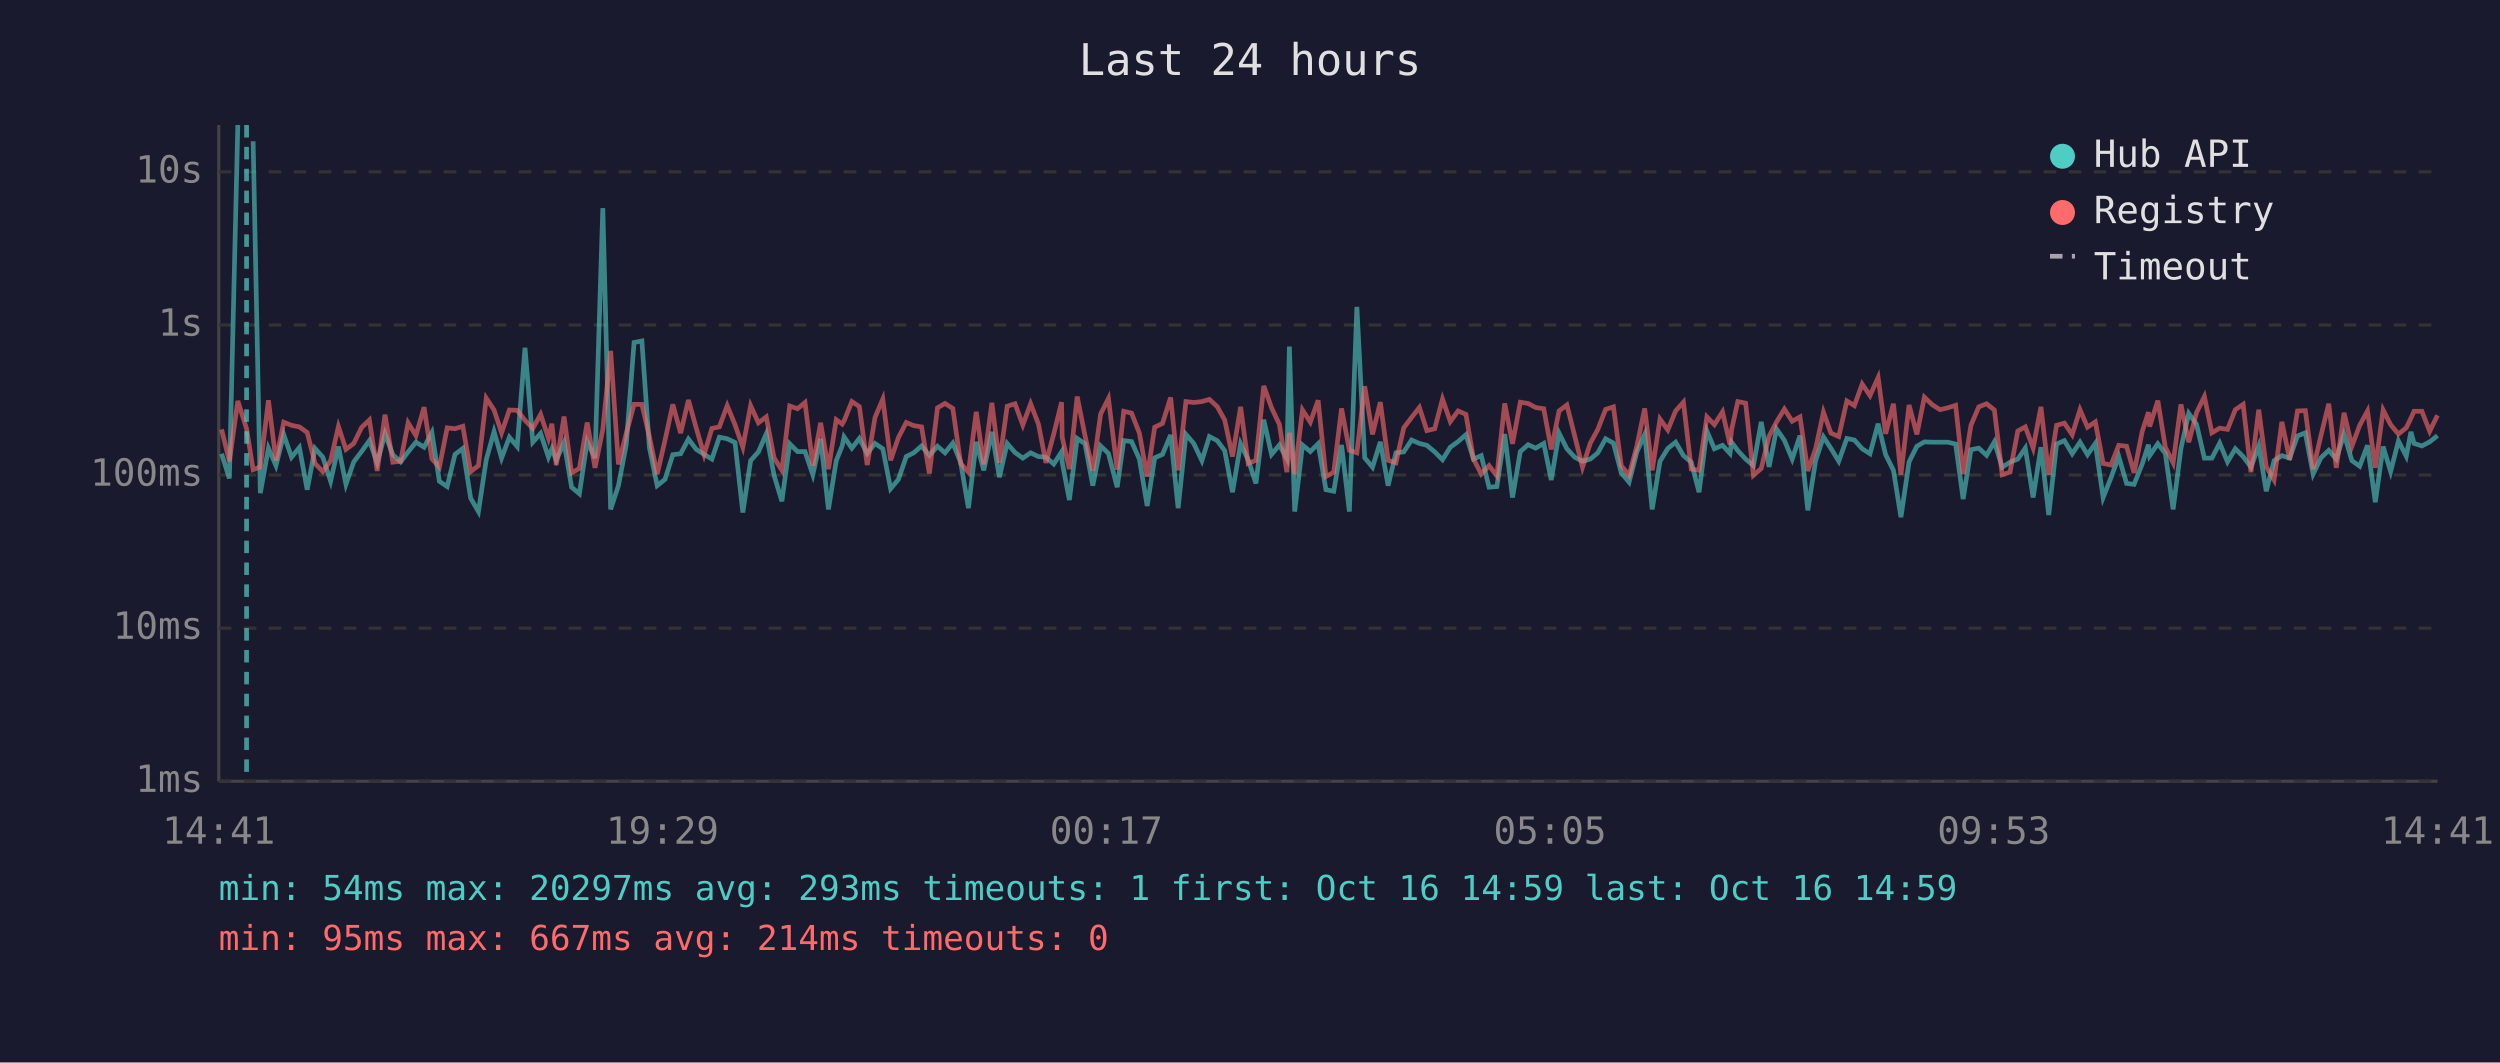
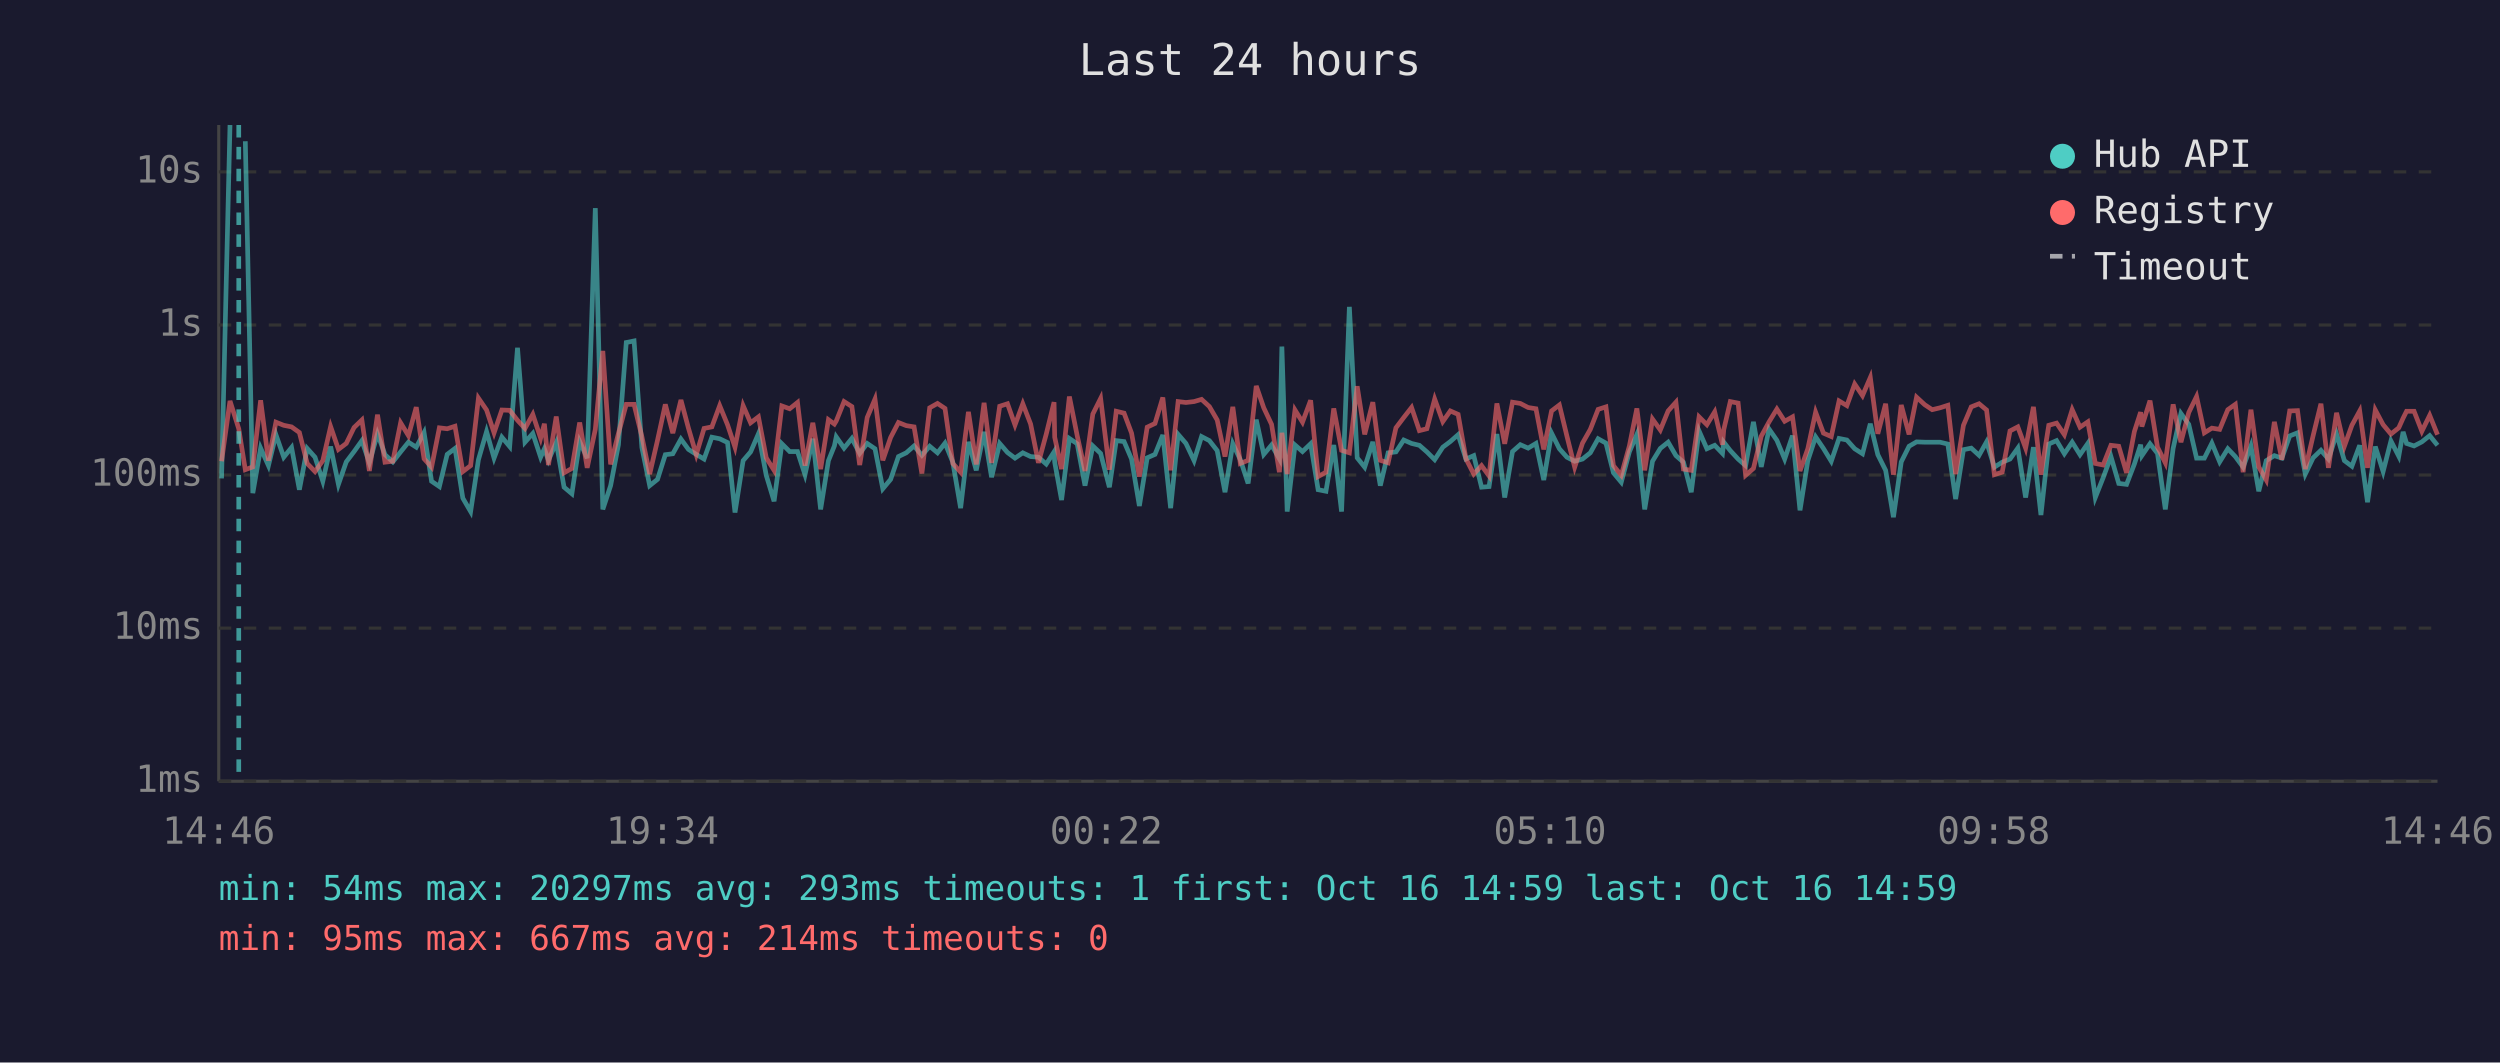
<svg xmlns="http://www.w3.org/2000/svg" viewBox="0 0 800 340" font-family="monospace" font-size="12">
  <rect width="800" height="340" fill="#1a1a2e" />
  <text x="400" y="24" fill="#e0e0e0" font-size="14" text-anchor="middle">Last 24 hours</text>
  <line x1="70" y1="40" x2="70" y2="250" stroke="#444" stroke-width="1" />
  <line x1="70" y1="250" x2="780" y2="250" stroke="#444" stroke-width="1" />
  <line x1="70" y1="250" x2="780" y2="250" stroke="#333" stroke-width="1" stroke-dasharray="4" />
  <text x="65" y="250" fill="#888" text-anchor="end" dominant-baseline="middle">1ms</text>
  <line x1="70" y1="201" x2="780" y2="201" stroke="#333" stroke-width="1" stroke-dasharray="4" />
  <text x="65" y="201" fill="#888" text-anchor="end" dominant-baseline="middle">10ms</text>
  <line x1="70" y1="152" x2="780" y2="152" stroke="#333" stroke-width="1" stroke-dasharray="4" />
  <text x="65" y="152" fill="#888" text-anchor="end" dominant-baseline="middle">100ms</text>
  <line x1="70" y1="104" x2="780" y2="104" stroke="#333" stroke-width="1" stroke-dasharray="4" />
  <text x="65" y="104" fill="#888" text-anchor="end" dominant-baseline="middle">1s</text>
  <line x1="70" y1="55" x2="780" y2="55" stroke="#333" stroke-width="1" stroke-dasharray="4" />
  <text x="65" y="55" fill="#888" text-anchor="end" dominant-baseline="middle">10s</text>
-   <text x="70" y="270" fill="#888" text-anchor="middle">14:41</text>
-   <text x="212" y="270" fill="#888" text-anchor="middle">19:29</text>
-   <text x="354" y="270" fill="#888" text-anchor="middle">00:17</text>
-   <text x="496" y="270" fill="#888" text-anchor="middle">05:05</text>
-   <text x="638" y="270" fill="#888" text-anchor="middle">09:53</text>
-   <text x="780" y="270" fill="#888" text-anchor="middle">14:41</text>
-   <polyline points="70.9,145.2 73.4,153.1 76.1,40.0" fill="none" stroke="#4ecdc4" stroke-width="1.5" opacity="0.6" />
-   <polyline points="81.0,45.2 83.3,157.8 85.9,143.4 88.3,149.0 90.8,139.1 93.3,146.3 95.8,143.2 98.3,156.7 100.8,143.5 103.3,146.3 105.8,154.0 108.3,142.9 110.7,155.0 113.2,147.8 115.7,144.5 118.2,141.0 120.7,148.1 123.2,138.8 125.7,145.5 128.2,147.8 130.6,144.6 133.1,141.5 135.7,143.1 138.2,138.4 140.6,154.0 143.1,155.7 145.6,145.4 148.1,143.5 150.6,159.4 153.1,163.7 155.6,147.1 158.1,138.1 160.5,146.6 163.0,139.9 165.5,142.9 168.0,111.3 170.5,141.5 173.0,138.7 175.5,146.3 176.6,143.6 178.0,147.3 180.5,141.6 182.9,155.9 185.4,158.0 187.9,141.3 190.4,146.6 192.9,66.6 195.4,163.0 197.9,155.4 200.4,142.3 202.9,109.6 205.4,109.1 207.8,143.2 210.3,155.4 212.8,153.4 215.3,145.5 217.8,145.2 220.3,140.5 222.8,143.8 225.3,145.4 227.8,146.9 230.2,139.9 232.7,140.4 235.2,141.6 237.7,164.0 240.2,147.4 242.7,144.6 245.2,138.8 247.7,152.1 250.2,160.4 252.7,142.0 255.2,144.5 257.6,144.5 260.1,151.9 262.6,140.4 265.1,163.0 267.6,147.4 269.5,142.7 270.1,139.8 272.6,143.4 275.0,140.3 277.5,145.1 280.0,141.9 282.5,143.6 285.0,156.4 287.5,153.4 290.0,146.1 292.4,144.9 294.9,142.7 297.4,145.7 300.0,142.8 302.4,144.9 304.9,141.8 307.4,147.9 309.9,162.6 312.4,141.4 314.8,150.5 317.4,138.2 319.8,152.7 322.3,141.9 324.8,144.8 327.3,146.6 329.8,144.9 332.3,146.1 334.7,146.3 337.2,148.5 339.7,144.6 339.9,147.9 342.2,160.0 344.7,140.3 347.2,142.0 349.7,155.4 352.2,142.7 354.7,145.1 357.5,155.9 359.6,141.0 362.1,141.3 364.6,146.9 367.1,161.9 369.5,146.5 372.0,145.4 374.6,139.2 377.0,162.6 379.5,139.0 382.0,141.9 384.6,147.4 387.0,139.7 389.5,141.0 391.9,144.2 394.4,157.5 397.0,142.0 399.4,147.1 401.9,154.7 404.4,134.3 406.9,145.4 409.4,142.4 411.8,146.8 412.6,110.9 414.3,163.7 416.8,142.4 419.3,144.5 421.8,142.0 424.3,156.7 426.8,157.2 429.3,142.4 431.8,163.7 434.2,98.2 436.7,146.5 439.2,149.5 441.7,141.4 444.2,155.4 446.7,144.9 449.2,144.6 451.7,140.8 454.2,141.9 456.6,142.5 459.1,144.6 461.6,147.1 464.1,143.1 466.6,141.3 469.1,139.1 471.5,146.9 474.0,145.8 476.5,155.9 479.0,155.7 481.5,138.9 484.0,159.2 486.5,144.5 489.0,142.3 491.4,143.4 494.0,141.9 496.4,153.6 498.9,138.6 501.4,143.6 503.9,146.3 506.4,147.6 508.9,146.9 511.3,144.9 513.8,140.4 516.3,141.8 518.8,151.3 521.3,154.3 523.8,144.6 526.3,139.0 528.7,163.0 531.2,147.6 533.7,143.5 536.2,141.5 538.7,145.8 541.2,147.9 543.7,157.5 546.2,137.9 548.6,143.6 551.2,142.5 553.6,145.1 554.1,141.5 556.1,144.2 558.6,146.9 561.1,149.0 563.6,135.0 566.1,149.4 568.5,137.3 571.0,140.9 573.5,146.9 576.0,139.4 578.5,163.3 581.0,147.4 583.5,139.8 585.9,143.5 588.4,147.6 591.0,140.3 593.4,140.8 595.9,143.6 598.4,145.2 601.0,135.6 603.4,145.5 605.9,150.5 608.3,165.5 610.9,147.8 613.4,142.8 615.8,141.4 618.3,141.5 620.8,141.5 623.3,141.5 625.8,142.1 628.2,159.7 630.7,143.9 633.2,143.4 635.7,145.7 638.2,141.4 640.7,149.5 643.2,147.9 645.7,146.9 648.1,143.4 650.6,159.2 653.1,143.1 655.6,164.8 658.1,142.1 660.6,141.0 663.1,145.2 665.6,141.5 668.0,145.5 670.5,141.9 673.0,159.2 675.5,152.9 678.0,146.1 680.5,154.7 682.9,155.0 685.5,148.5 687.5,142.3 687.9,145.8 690.5,142.0 692.9,145.1 695.4,163.0 697.9,143.5 700.4,132.3 702.9,135.8 705.4,146.6 707.8,146.6 710.3,141.8 712.8,147.8 715.3,143.6 717.8,146.1 720.3,149.5 722.8,142.7 725.2,157.2 727.7,147.4 730.2,145.8 732.7,146.6 735.2,139.5 737.7,138.5 740.2,151.7 742.7,146.5 745.2,144.1 747.6,146.9 750.1,138.9 752.6,147.4 755.1,149.2 757.6,142.5 760.1,160.7 762.6,142.9 765.0,150.9 767.5,141.1 770.0,146.0 771.5,138.2 772.5,141.9 775.0,142.7 777.5,141.4 780.0,139.4" fill="none" stroke="#4ecdc4" stroke-width="1.5" opacity="0.6" />
-   <polyline points="70.9,137.4 73.4,147.6 76.1,128.3 78.9,137.2 81.0,150.3 83.3,149.4 85.9,128.1 88.3,147.4 90.8,135.1 93.3,136.1 95.8,136.6 98.3,138.4 100.8,148.3 103.3,150.9 105.8,147.4 108.3,136.5 110.7,143.8 113.2,141.9 115.7,136.8 118.2,134.4 120.7,150.7 123.2,132.7 125.7,147.9 128.2,147.6 130.6,135.3 133.1,139.4 135.7,130.3 138.2,146.8 140.6,149.5 143.1,136.9 145.6,137.2 148.1,136.4 150.6,150.9 153.1,149.0 155.6,127.4 158.1,131.2 160.5,138.5 163.0,131.2 165.5,131.3 168.0,134.5 170.5,137.1 173.0,132.6 175.5,140.2 176.6,135.6 178.0,148.8 180.5,133.3 182.9,151.3 185.4,149.9 187.9,135.2 190.4,149.7 192.9,137.4 195.4,112.3 197.9,148.6 200.4,138.7 202.9,129.4 205.4,129.4 207.8,139.7 210.3,151.7 212.8,140.9 215.3,129.4 217.8,138.6 220.3,128.0 222.8,137.0 225.3,145.5 227.8,137.1 230.2,136.6 232.7,129.8 235.2,135.9 237.7,143.1 240.2,129.8 242.7,135.3 245.2,133.4 247.7,146.5 250.2,150.5 252.7,129.9 255.2,130.8 257.6,128.8 260.1,149.0 262.6,135.3 265.1,150.1 267.6,134.3 269.5,135.7 270.1,134.7 272.6,128.5 275.0,130.1 277.5,148.8 280.0,133.6 282.5,127.7 285.0,147.3 287.5,140.0 290.0,135.2 292.4,136.2 294.9,136.6 297.4,151.5 300.0,130.5 302.4,129.1 304.9,130.7 307.4,148.3 309.9,151.1 312.4,131.8 314.8,148.6 317.4,128.9 319.8,148.1 322.3,130.0 324.8,129.2 327.3,136.0 329.8,129.2 332.3,135.7 334.7,148.1 337.2,138.9 339.7,128.7 339.9,139.9 342.2,150.1 344.7,126.9 347.2,139.4 349.7,150.7 352.2,132.5 354.7,127.5 357.5,150.3 359.6,131.6 362.1,132.2 364.6,138.6 367.1,152.5 369.5,136.7 372.0,135.5 374.6,127.2 377.0,150.5 379.5,128.5 382.0,128.8 384.6,128.5 387.0,127.8 389.5,130.1 391.9,134.4 394.4,146.1 397.0,130.2 399.4,148.3 401.9,147.3 404.4,123.5 406.9,130.5 409.4,135.8 411.8,151.1 412.6,138.5 414.3,151.7 416.8,131.2 419.3,135.1 421.8,128.1 424.3,152.5 426.8,151.1 429.3,130.7 431.8,144.1 434.2,144.9 436.7,123.6 439.2,139.0 441.7,128.7 444.2,147.3 446.7,148.1 449.2,136.9 451.7,133.6 454.2,130.4 456.6,137.8 459.1,137.2 461.6,127.7 464.1,134.9 466.6,131.5 469.1,132.6 471.5,146.8 474.0,151.7 476.5,149.0 479.0,152.3 481.5,129.1 484.0,142.0 486.5,128.7 489.0,129.1 491.4,130.4 494.0,130.8 496.4,143.8 498.9,131.5 501.4,129.6 503.9,139.5 506.4,149.5 508.9,141.8 511.3,137.4 513.8,131.0 516.3,130.2 518.8,149.0 521.3,152.1 523.8,142.7 526.3,130.7 528.7,150.5 531.2,134.1 533.7,137.6 536.2,131.5 538.7,128.7 541.2,150.1 543.7,150.5 546.2,133.4 548.6,135.9 551.2,131.8 553.6,142.3 554.1,137.5 556.1,128.5 558.6,129.0 561.1,152.1 563.6,149.9 566.1,139.6 568.5,135.0 571.0,130.9 573.5,134.8 576.0,133.4 578.5,150.7 581.0,143.6 583.5,131.9 585.9,138.6 588.4,139.7 591.0,128.3 593.4,129.8 595.9,122.9 598.4,126.6 601.0,120.8 603.4,138.8 605.9,129.2 608.3,151.9 610.9,129.6 613.4,139.0 615.8,127.1 618.3,129.5 620.8,131.1 623.3,130.5 625.8,129.7 628.2,151.7 630.7,136.1 633.2,130.2 635.7,129.2 638.2,131.2 640.7,151.9 643.2,151.1 645.7,137.9 648.1,136.6 650.6,143.4 653.1,130.2 655.6,151.9 658.1,136.1 660.6,135.4 663.1,139.1 665.6,131.1 668.0,136.7 670.5,135.0 673.0,148.3 675.5,148.8 678.0,142.5 680.5,142.8 682.9,151.3 685.5,138.1 687.5,131.9 687.9,136.5 690.5,128.2 692.9,143.1 695.4,148.1 697.9,129.4 700.4,141.5 702.9,132.0 705.4,126.9 707.8,138.5 710.3,137.0 712.8,137.4 715.3,131.1 717.8,129.4 720.3,151.1 722.8,131.1 725.2,149.4 727.7,153.6 730.2,135.0 732.7,147.1 735.2,131.5 737.7,131.4 740.2,150.1 742.7,139.4 745.2,129.2 747.6,149.7 750.1,132.1 752.6,142.8 755.1,136.1 757.6,131.5 760.1,149.7 762.6,131.2 765.0,135.9 767.5,138.9 770.0,136.9 771.5,133.8 772.5,131.6 775.0,131.6 777.5,138.0 780.0,132.9" fill="none" stroke="#ff6b6b" stroke-width="1.5" opacity="0.6" />
-   <line x1="78.9" y1="40" x2="78.9" y2="250" stroke="#4ecdc4" stroke-width="1.5" stroke-dasharray="4,3" opacity="0.7" />
+   <text x="70" y="270" fill="#888" text-anchor="middle">14:46</text>
+   <text x="212" y="270" fill="#888" text-anchor="middle">19:34</text>
+   <text x="354" y="270" fill="#888" text-anchor="middle">00:22</text>
+   <text x="496" y="270" fill="#888" text-anchor="middle">05:10</text>
+   <text x="638" y="270" fill="#888" text-anchor="middle">09:58</text>
+   <text x="780" y="270" fill="#888" text-anchor="middle">14:46</text>
+   <polyline points="70.9,153.1 73.6,40.0" fill="none" stroke="#4ecdc4" stroke-width="1.5" opacity="0.6" />
+   <polyline points="78.5,45.2 80.9,157.8 83.4,143.4 85.9,149.0 88.3,139.1 90.8,146.3 93.3,143.2 95.8,156.7 98.3,143.5 100.8,146.3 103.3,154.0 105.8,142.9 108.3,155.0 110.8,147.8 113.3,144.5 115.8,141.0 118.2,148.1 120.8,138.8 123.2,145.5 125.7,147.8 128.2,144.6 130.7,141.5 133.2,143.1 135.7,138.4 138.1,154.0 140.6,155.7 143.1,145.4 145.6,143.5 148.1,159.4 150.6,163.7 153.1,147.1 155.7,138.1 158.1,146.6 160.6,139.9 163.1,142.9 165.6,111.3 168.0,141.5 170.5,138.7 173.0,146.3 174.2,143.6 175.5,147.3 178.0,141.6 180.5,155.9 183.0,158.0 185.5,141.3 187.9,146.6 190.5,66.6 192.9,163.0 195.4,155.4 197.9,142.3 200.4,109.6 202.9,109.1 205.4,143.2 207.9,155.4 210.4,153.4 212.9,145.5 215.3,145.2 217.9,140.5 220.3,143.8 222.8,145.4 225.3,146.9 227.8,139.9 230.3,140.4 232.8,141.6 235.2,164.0 237.8,147.4 240.2,144.6 242.7,138.8 245.2,152.1 247.7,160.4 250.2,142.0 252.7,144.5 255.2,144.5 257.6,151.9 260.1,140.4 262.6,163.0 265.1,147.4 267.0,142.7 267.6,139.8 270.1,143.4 272.6,140.3 275.1,145.1 277.5,141.9 280.0,143.6 282.5,156.4 285.0,153.4 287.5,146.1 290.0,144.9 292.5,142.7 295.0,145.7 297.5,142.8 300.0,144.9 302.4,141.8 304.9,147.9 307.4,162.6 309.9,141.4 312.4,150.5 314.9,138.2 317.3,152.7 319.9,141.9 322.4,144.8 324.8,146.6 327.3,144.9 329.8,146.1 332.3,146.3 334.8,148.5 337.3,144.6 337.5,147.9 339.7,160.0 342.2,140.3 344.7,142.0 347.2,155.4 349.7,142.7 352.2,145.1 355.0,155.9 357.2,141.0 359.7,141.3 362.1,146.9 364.6,161.9 367.1,146.5 369.6,145.4 372.1,139.2 374.6,162.6 377.0,139.0 379.5,141.9 382.1,147.4 384.5,139.7 387.0,141.0 389.5,144.2 392.0,157.5 394.5,142.0 396.9,147.1 399.4,154.7 402.0,134.3 404.4,145.4 406.9,142.4 409.4,146.8 410.2,110.9 411.9,163.7 414.4,142.4 416.8,144.5 419.4,142.0 421.8,156.7 424.3,157.2 426.8,142.4 429.3,163.7 431.8,98.2 434.3,146.5 436.7,149.5 439.3,141.4 441.7,155.4 444.2,144.9 446.7,144.6 449.2,140.8 451.7,141.9 454.2,142.5 456.6,144.6 459.1,147.1 461.7,143.1 464.1,141.3 466.6,139.1 469.1,146.9 471.6,145.8 474.1,155.9 476.5,155.7 479.0,138.9 481.5,159.2 484.0,144.5 486.5,142.3 489.0,143.4 491.5,141.9 494.0,153.6 496.5,138.6 499.0,143.6 501.4,146.3 503.9,147.6 506.4,146.9 508.9,144.9 511.4,140.4 513.9,141.8 516.3,151.3 518.8,154.3 521.4,144.6 523.8,139.0 526.3,163.0 528.8,147.6 531.3,143.5 533.8,141.5 536.3,145.8 538.7,147.9 541.2,157.5 543.7,137.9 546.2,143.6 548.7,142.5 551.2,145.1 551.6,141.5 553.7,144.2 556.2,146.9 558.6,149.0 561.1,135.0 563.6,149.4 566.1,137.3 568.6,140.9 571.1,146.9 573.6,139.4 576.0,163.3 578.5,147.4 581.0,139.8 583.5,143.5 586.0,147.6 588.5,140.3 591.0,140.8 593.5,143.6 596.0,145.2 598.5,135.6 600.9,145.5 603.4,150.5 605.9,165.5 608.4,147.8 610.9,142.8 613.3,141.4 615.9,141.5 618.3,141.5 620.8,141.5 623.3,142.1 625.8,159.7 628.3,143.9 630.8,143.4 633.3,145.7 635.7,141.4 638.2,149.5 640.7,147.9 643.2,146.9 645.7,143.4 648.2,159.2 650.7,143.1 653.1,164.8 655.6,142.1 658.1,141.0 660.6,145.2 663.1,141.5 665.6,145.5 668.1,141.9 670.5,159.2 673.0,152.9 675.5,146.1 678.0,154.7 680.5,155.0 683.0,148.5 685.0,142.3 685.4,145.8 688.0,142.0 690.4,145.1 692.9,163.0 695.4,143.5 697.9,132.3 700.4,135.8 702.9,146.6 705.4,146.6 707.8,141.8 710.3,147.8 712.9,143.6 715.3,146.1 717.8,149.5 720.3,142.7 722.8,157.2 725.2,147.4 727.8,145.8 730.2,146.6 732.7,139.5 735.2,138.5 737.7,151.7 740.2,146.5 742.7,144.1 745.1,146.9 747.7,138.9 750.2,147.4 752.6,149.2 755.1,142.5 757.6,160.7 760.1,142.9 762.6,150.9 765.1,141.1 767.6,146.0 769.0,138.2 770.1,141.9 772.5,142.7 775.0,141.4 777.5,139.4 780.0,142.5" fill="none" stroke="#4ecdc4" stroke-width="1.5" opacity="0.6" />
+   <polyline points="70.9,147.6 73.6,128.3 76.4,137.2 78.5,150.3 80.9,149.4 83.4,128.1 85.9,147.4 88.3,135.1 90.8,136.1 93.3,136.6 95.8,138.4 98.3,148.3 100.8,150.9 103.3,147.4 105.8,136.5 108.3,143.8 110.8,141.9 113.3,136.8 115.8,134.4 118.2,150.7 120.8,132.7 123.2,147.9 125.7,147.6 128.2,135.3 130.7,139.4 133.2,130.3 135.7,146.8 138.1,149.5 140.6,136.9 143.1,137.2 145.6,136.4 148.1,150.9 150.6,149.0 153.1,127.4 155.7,131.2 158.1,138.5 160.6,131.2 163.1,131.3 165.6,134.5 168.0,137.1 170.5,132.6 173.0,140.2 174.2,135.6 175.5,148.8 178.0,133.3 180.5,151.3 183.0,149.9 185.5,135.2 187.9,149.7 190.5,137.4 192.9,112.3 195.4,148.6 197.9,138.7 200.4,129.4 202.9,129.4 205.4,139.7 207.9,151.7 210.4,140.9 212.9,129.4 215.3,138.6 217.9,128.0 220.3,137.0 222.8,145.5 225.3,137.1 227.8,136.6 230.3,129.8 232.8,135.9 235.2,143.1 237.8,129.8 240.2,135.3 242.7,133.4 245.2,146.5 247.7,150.5 250.2,129.9 252.7,130.8 255.2,128.8 257.6,149.0 260.1,135.3 262.6,150.1 265.1,134.3 267.0,135.7 267.6,134.7 270.1,128.5 272.6,130.1 275.1,148.8 277.5,133.6 280.0,127.7 282.5,147.3 285.0,140.0 287.5,135.2 290.0,136.2 292.5,136.6 295.0,151.5 297.5,130.5 300.0,129.1 302.4,130.7 304.9,148.3 307.4,151.1 309.9,131.8 312.4,148.6 314.9,128.9 317.3,148.1 319.9,130.0 322.4,129.2 324.8,136.0 327.3,129.2 329.8,135.7 332.3,148.1 334.8,138.9 337.3,128.7 337.5,139.9 339.7,150.1 342.2,126.9 344.7,139.4 347.2,150.7 349.7,132.5 352.2,127.5 355.0,150.3 357.2,131.6 359.7,132.2 362.1,138.6 364.6,152.5 367.1,136.7 369.6,135.5 372.1,127.2 374.6,150.5 377.0,128.5 379.5,128.8 382.1,128.5 384.5,127.8 387.0,130.1 389.5,134.4 392.0,146.1 394.5,130.2 396.9,148.3 399.4,147.3 402.0,123.5 404.4,130.5 406.9,135.8 409.4,151.1 410.2,138.5 411.9,151.7 414.4,131.2 416.8,135.1 419.4,128.1 421.8,152.5 424.3,151.1 426.8,130.7 429.3,144.1 431.8,144.9 434.3,123.6 436.7,139.0 439.3,128.7 441.7,147.3 444.2,148.1 446.7,136.9 449.2,133.6 451.7,130.4 454.2,137.8 456.6,137.2 459.1,127.7 461.7,134.9 464.1,131.5 466.6,132.6 469.1,146.8 471.6,151.7 474.1,149.0 476.5,152.3 479.0,129.1 481.5,142.0 484.0,128.7 486.5,129.1 489.0,130.4 491.5,130.8 494.0,143.8 496.5,131.5 499.0,129.6 501.4,139.5 503.9,149.5 506.4,141.8 508.9,137.4 511.4,131.0 513.9,130.2 516.3,149.0 518.8,152.1 521.4,142.7 523.8,130.7 526.3,150.5 528.8,134.1 531.3,137.6 533.8,131.5 536.3,128.7 538.7,150.1 541.2,150.5 543.7,133.4 546.2,135.9 548.7,131.8 551.2,142.3 551.6,137.5 553.7,128.5 556.2,129.0 558.6,152.1 561.1,149.9 563.6,139.6 566.1,135.0 568.6,130.9 571.1,134.8 573.6,133.4 576.0,150.7 578.5,143.6 581.0,131.9 583.5,138.6 586.0,139.7 588.5,128.3 591.0,129.8 593.5,122.9 596.0,126.6 598.5,120.8 600.9,138.8 603.4,129.2 605.9,151.9 608.4,129.6 610.9,139.0 613.3,127.1 615.9,129.5 618.3,131.1 620.8,130.5 623.3,129.7 625.8,151.7 628.3,136.1 630.8,130.2 633.3,129.2 635.7,131.2 638.2,151.9 640.7,151.1 643.2,137.9 645.7,136.6 648.2,143.4 650.7,130.2 653.1,151.9 655.6,136.1 658.1,135.4 660.6,139.1 663.1,131.1 665.6,136.7 668.1,135.0 670.5,148.3 673.0,148.8 675.5,142.5 678.0,142.8 680.5,151.3 683.0,138.1 685.0,131.9 685.4,136.5 688.0,128.2 690.4,143.1 692.9,148.1 695.4,129.4 697.9,141.5 700.4,132.0 702.9,126.9 705.4,138.5 707.8,137.0 710.3,137.4 712.9,131.1 715.3,129.4 717.8,151.1 720.3,131.1 722.8,149.4 725.2,153.6 727.8,135.0 730.2,147.1 732.7,131.5 735.2,131.4 737.7,150.1 740.2,139.4 742.7,129.2 745.1,149.7 747.7,132.1 750.2,142.8 752.6,136.1 755.1,131.5 757.6,149.7 760.1,131.2 762.6,135.9 765.1,138.9 767.6,136.9 769.0,133.8 770.1,131.6 772.5,131.6 775.0,138.0 777.5,132.9 780.0,139.1" fill="none" stroke="#ff6b6b" stroke-width="1.5" opacity="0.6" />
+   <line x1="76.4" y1="40" x2="76.4" y2="250" stroke="#4ecdc4" stroke-width="1.5" stroke-dasharray="4,3" opacity="0.7" />
  <circle cx="660" cy="50" r="4" fill="#4ecdc4" />
  <text x="670" y="50" fill="#e0e0e0" dominant-baseline="middle">Hub API</text>
  <circle cx="660" cy="68" r="4" fill="#ff6b6b" />
  <text x="670" y="68" fill="#e0e0e0" dominant-baseline="middle">Registry</text>
  <line x1="656" y1="82" x2="664" y2="82" stroke="#e0e0e0" stroke-width="1.5" stroke-dasharray="4,3" opacity="0.7" />
  <text x="670" y="86" fill="#e0e0e0" dominant-baseline="middle">Timeout</text>
  <text x="70" y="288" fill="#4ecdc4" font-size="11">min: 54ms  max: 20297ms  avg: 293ms  timeouts: 1  first: Oct 16 14:59  last: Oct 16 14:59</text>
  <text x="70" y="304" fill="#ff6b6b" font-size="11">min: 95ms  max: 667ms  avg: 214ms  timeouts: 0</text>
</svg>
